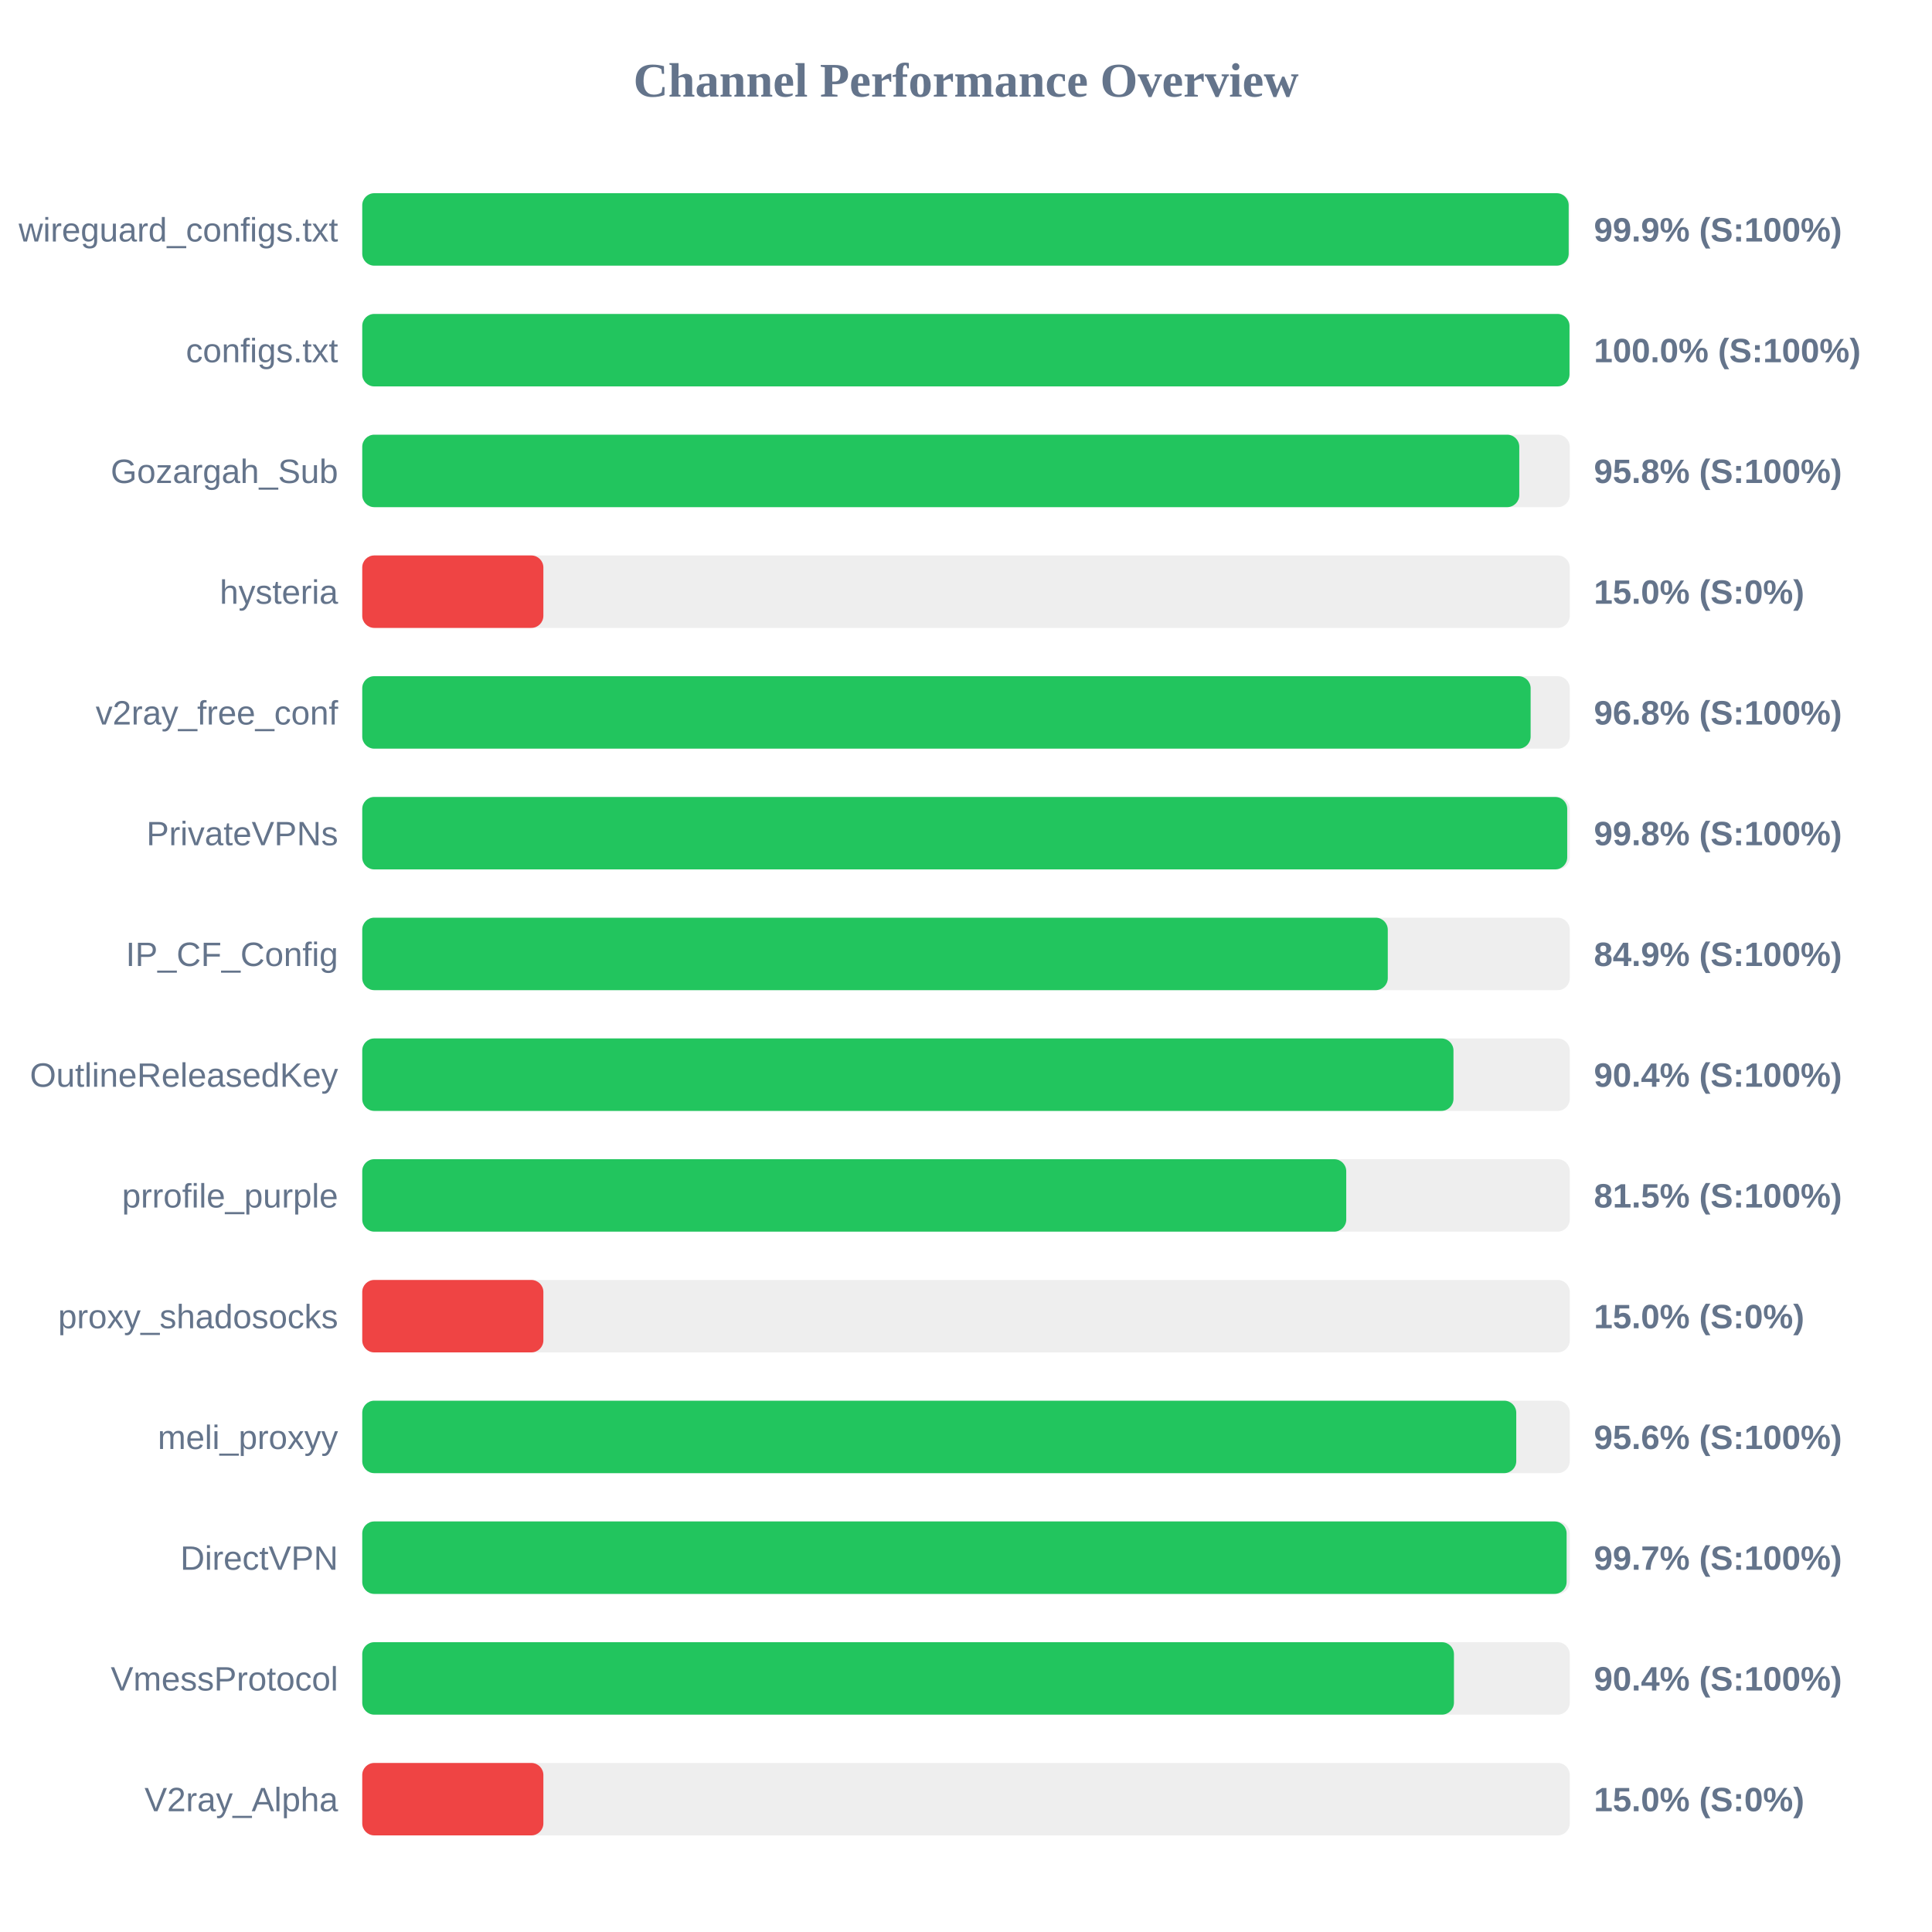
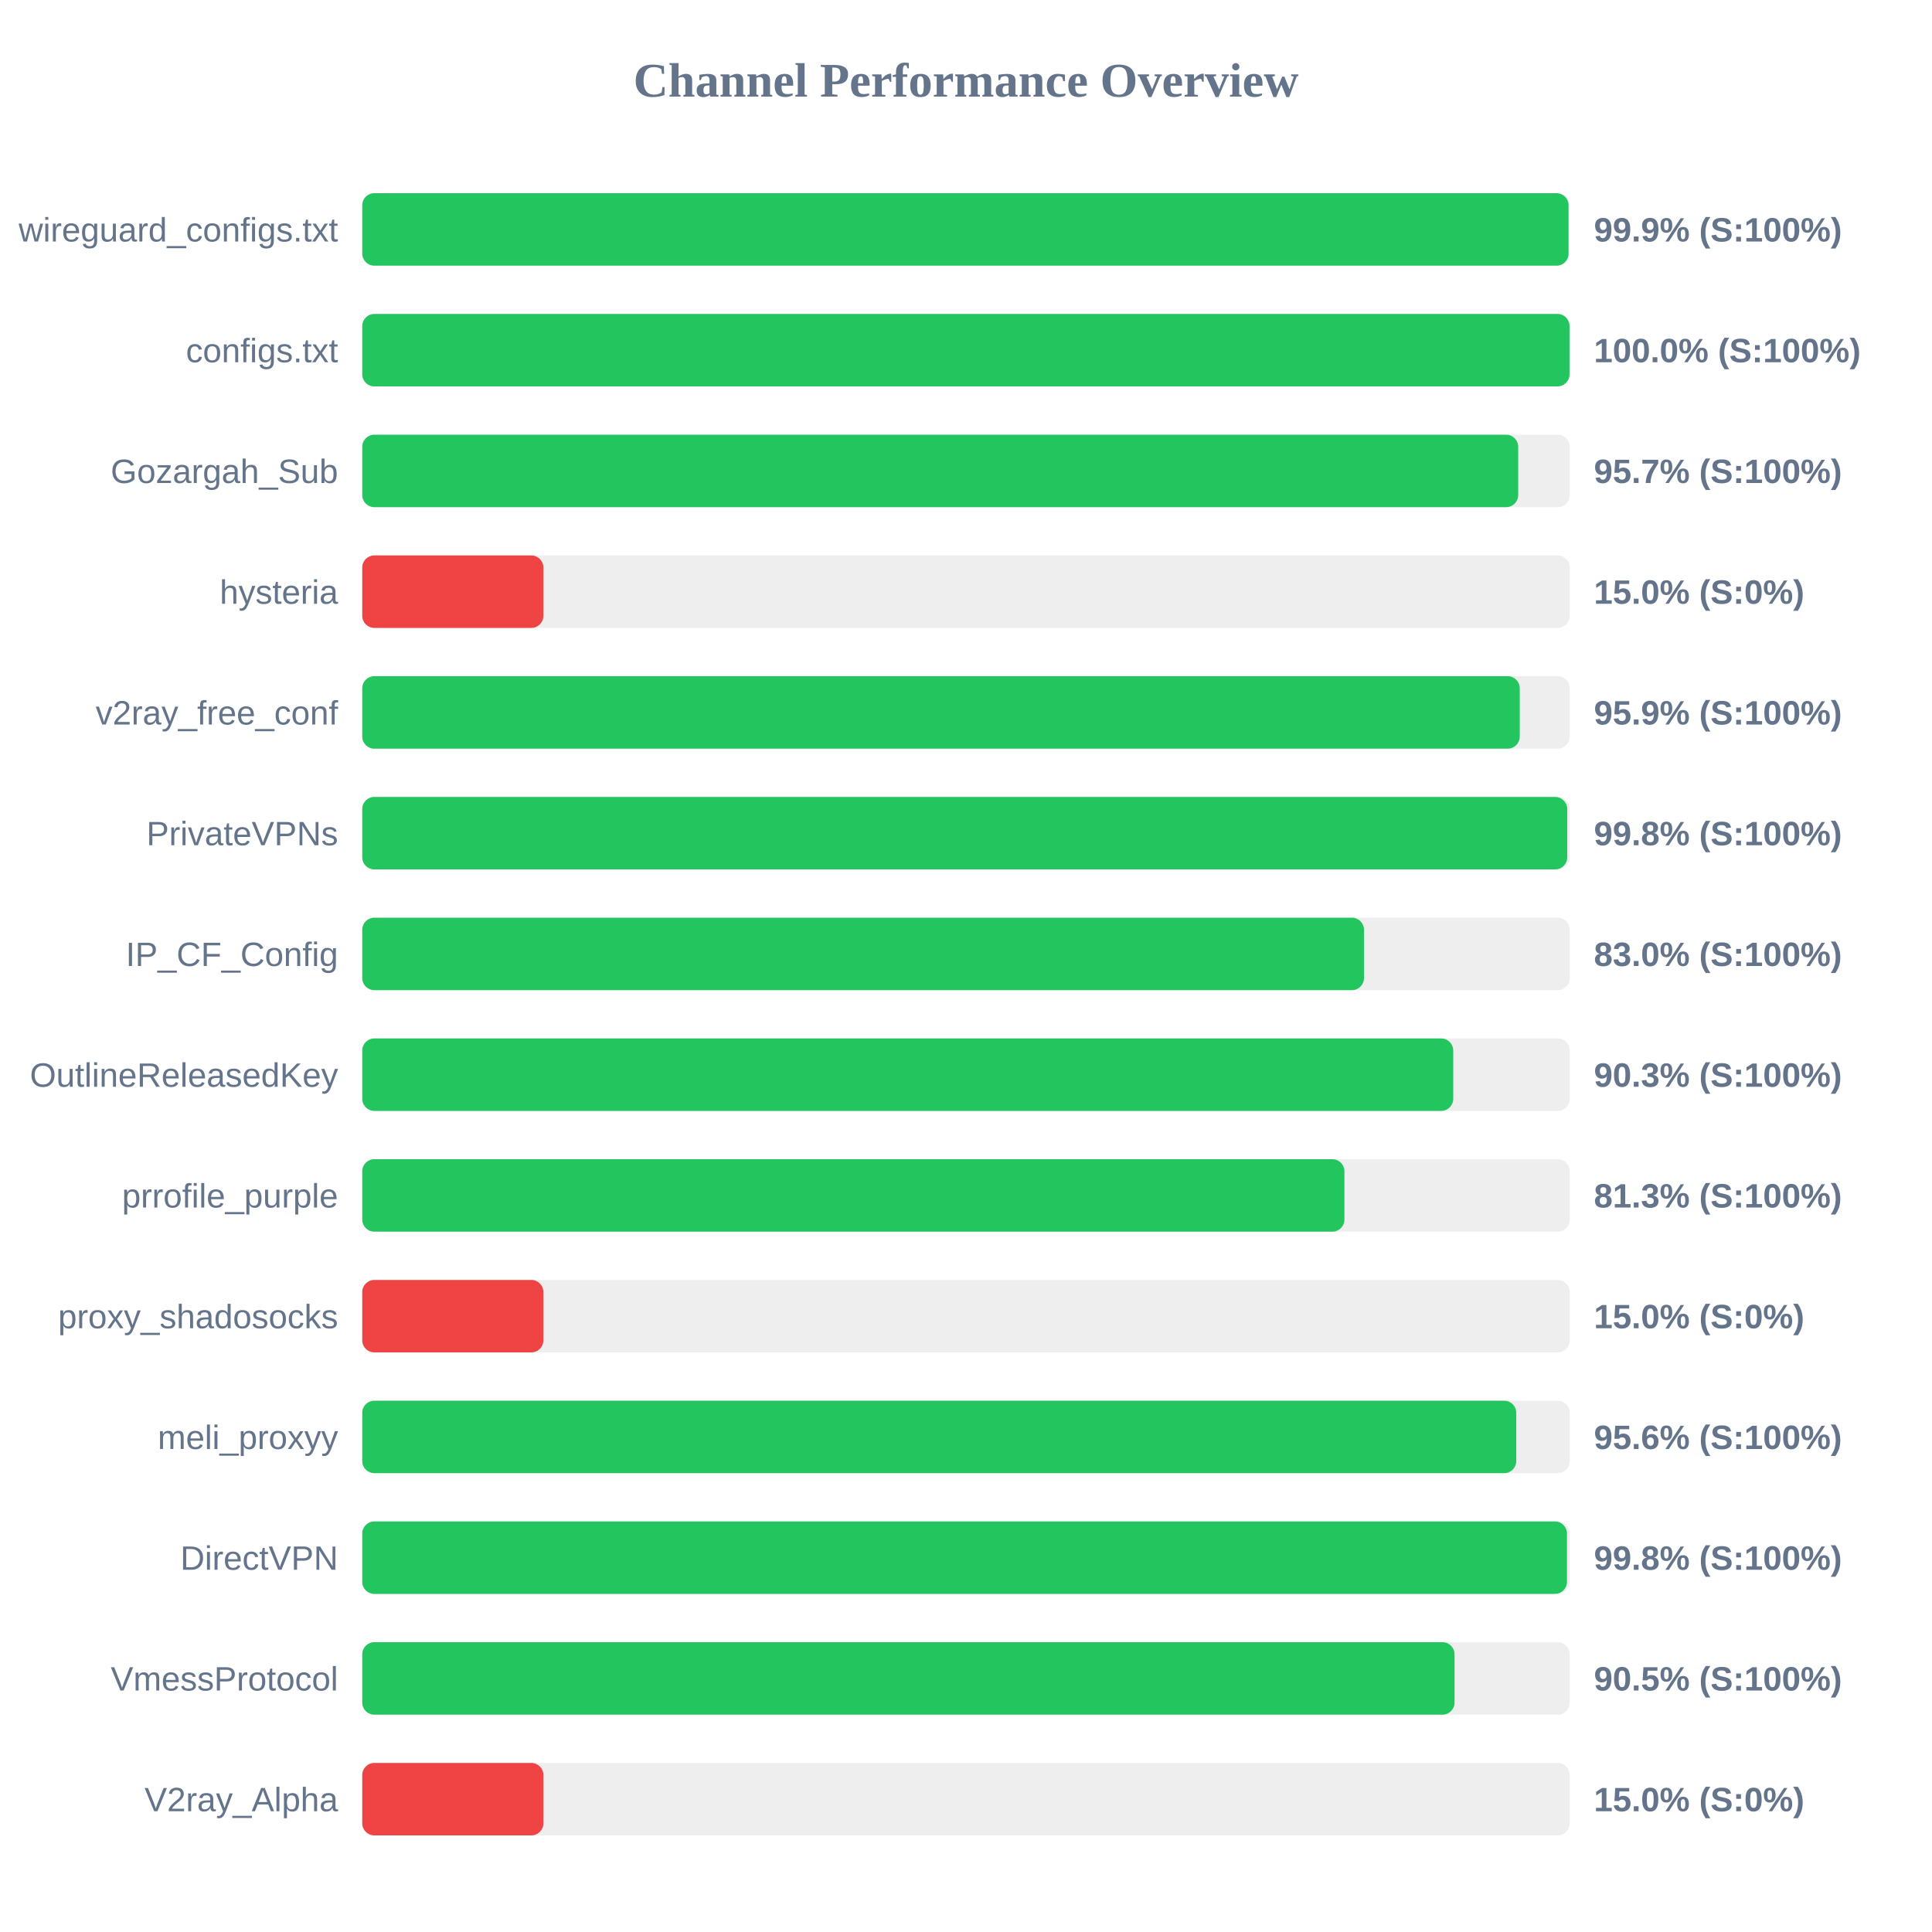
<svg xmlns="http://www.w3.org/2000/svg" width="800" height="800" version="1.1">
  <style>
        .row { font: 14px Arial; fill: #64748b; }
        .score { font: bold 14px Arial; fill: #64748b; }
    </style>
  <text x="400" y="40" text-anchor="middle" font-size="20px" font-weight="bold" fill="#64748b">Channel Performance Overview</text>
  <rect x="150" y="80" width="500" height="30" fill="#eee" rx="5" />
-   <rect x="150" y="80" width="499.55" height="30" fill="#22c55e" rx="5" />
+   <rect x="150" y="80" width="499.5" height="30" fill="#22c55e" rx="5" />
  <text x="140" y="100" text-anchor="end" class="row">wireguard_configs.txt</text>
  <text x="660" y="100" text-anchor="start" class="score">99.9% (S:100%)</text>
  <rect x="150" y="130" width="500" height="30" fill="#eee" rx="5" />
  <rect x="150" y="130" width="499.9" height="30" fill="#22c55e" rx="5" />
  <text x="140" y="150" text-anchor="end" class="row">configs.txt</text>
  <text x="660" y="150" text-anchor="start" class="score">100.0% (S:100%)</text>
  <rect x="150" y="180" width="500" height="30" fill="#eee" rx="5" />
-   <rect x="150" y="180" width="479.1" height="30" fill="#22c55e" rx="5" />
+   <rect x="150" y="180" width="478.65" height="30" fill="#22c55e" rx="5" />
  <text x="140" y="200" text-anchor="end" class="row">Gozargah_Sub</text>
-   <text x="660" y="200" text-anchor="start" class="score">95.8% (S:100%)</text>
+   <text x="660" y="200" text-anchor="start" class="score">95.7% (S:100%)</text>
  <rect x="150" y="230" width="500" height="30" fill="#eee" rx="5" />
  <rect x="150" y="230" width="75.0" height="30" fill="#ef4444" rx="5" />
  <text x="140" y="250" text-anchor="end" class="row">hysteria</text>
  <text x="660" y="250" text-anchor="start" class="score">15.0% (S:0%)</text>
  <rect x="150" y="280" width="500" height="30" fill="#eee" rx="5" />
-   <rect x="150" y="280" width="483.8" height="30" fill="#22c55e" rx="5" />
+   <rect x="150" y="280" width="479.3" height="30" fill="#22c55e" rx="5" />
  <text x="140" y="300" text-anchor="end" class="row">v2ray_free_conf</text>
-   <text x="660" y="300" text-anchor="start" class="score">96.8% (S:100%)</text>
+   <text x="660" y="300" text-anchor="start" class="score">95.9% (S:100%)</text>
  <rect x="150" y="330" width="500" height="30" fill="#eee" rx="5" />
  <rect x="150" y="330" width="498.95" height="30" fill="#22c55e" rx="5" />
  <text x="140" y="350" text-anchor="end" class="row">PrivateVPNs</text>
  <text x="660" y="350" text-anchor="start" class="score">99.8% (S:100%)</text>
  <rect x="150" y="380" width="500" height="30" fill="#eee" rx="5" />
-   <rect x="150" y="380" width="424.65" height="30" fill="#22c55e" rx="5" />
+   <rect x="150" y="380" width="414.8" height="30" fill="#22c55e" rx="5" />
  <text x="140" y="400" text-anchor="end" class="row">IP_CF_Config</text>
-   <text x="660" y="400" text-anchor="start" class="score">84.9% (S:100%)</text>
+   <text x="660" y="400" text-anchor="start" class="score">83.0% (S:100%)</text>
  <rect x="150" y="430" width="500" height="30" fill="#eee" rx="5" />
-   <rect x="150" y="430" width="451.85" height="30" fill="#22c55e" rx="5" />
+   <rect x="150" y="430" width="451.75" height="30" fill="#22c55e" rx="5" />
  <text x="140" y="450" text-anchor="end" class="row">OutlineReleasedKey</text>
-   <text x="660" y="450" text-anchor="start" class="score">90.4% (S:100%)</text>
+   <text x="660" y="450" text-anchor="start" class="score">90.3% (S:100%)</text>
  <rect x="150" y="480" width="500" height="30" fill="#eee" rx="5" />
-   <rect x="150" y="480" width="407.45" height="30" fill="#22c55e" rx="5" />
+   <rect x="150" y="480" width="406.7" height="30" fill="#22c55e" rx="5" />
  <text x="140" y="500" text-anchor="end" class="row">prrofile_purple</text>
-   <text x="660" y="500" text-anchor="start" class="score">81.5% (S:100%)</text>
+   <text x="660" y="500" text-anchor="start" class="score">81.3% (S:100%)</text>
  <rect x="150" y="530" width="500" height="30" fill="#eee" rx="5" />
  <rect x="150" y="530" width="75.0" height="30" fill="#ef4444" rx="5" />
  <text x="140" y="550" text-anchor="end" class="row">proxy_shadosocks</text>
  <text x="660" y="550" text-anchor="start" class="score">15.0% (S:0%)</text>
  <rect x="150" y="580" width="500" height="30" fill="#eee" rx="5" />
  <rect x="150" y="580" width="477.85" height="30" fill="#22c55e" rx="5" />
  <text x="140" y="600" text-anchor="end" class="row">meli_proxyy</text>
  <text x="660" y="600" text-anchor="start" class="score">95.6% (S:100%)</text>
  <rect x="150" y="630" width="500" height="30" fill="#eee" rx="5" />
-   <rect x="150" y="630" width="498.7" height="30" fill="#22c55e" rx="5" />
+   <rect x="150" y="630" width="498.85" height="30" fill="#22c55e" rx="5" />
  <text x="140" y="650" text-anchor="end" class="row">DirectVPN</text>
-   <text x="660" y="650" text-anchor="start" class="score">99.7% (S:100%)</text>
+   <text x="660" y="650" text-anchor="start" class="score">99.8% (S:100%)</text>
  <rect x="150" y="680" width="500" height="30" fill="#eee" rx="5" />
-   <rect x="150" y="680" width="452.05" height="30" fill="#22c55e" rx="5" />
+   <rect x="150" y="680" width="452.3" height="30" fill="#22c55e" rx="5" />
  <text x="140" y="700" text-anchor="end" class="row">VmessProtocol</text>
-   <text x="660" y="700" text-anchor="start" class="score">90.4% (S:100%)</text>
+   <text x="660" y="700" text-anchor="start" class="score">90.5% (S:100%)</text>
  <rect x="150" y="730" width="500" height="30" fill="#eee" rx="5" />
  <rect x="150" y="730" width="75.0" height="30" fill="#ef4444" rx="5" />
  <text x="140" y="750" text-anchor="end" class="row">V2ray_Alpha</text>
  <text x="660" y="750" text-anchor="start" class="score">15.0% (S:0%)</text>
</svg>
